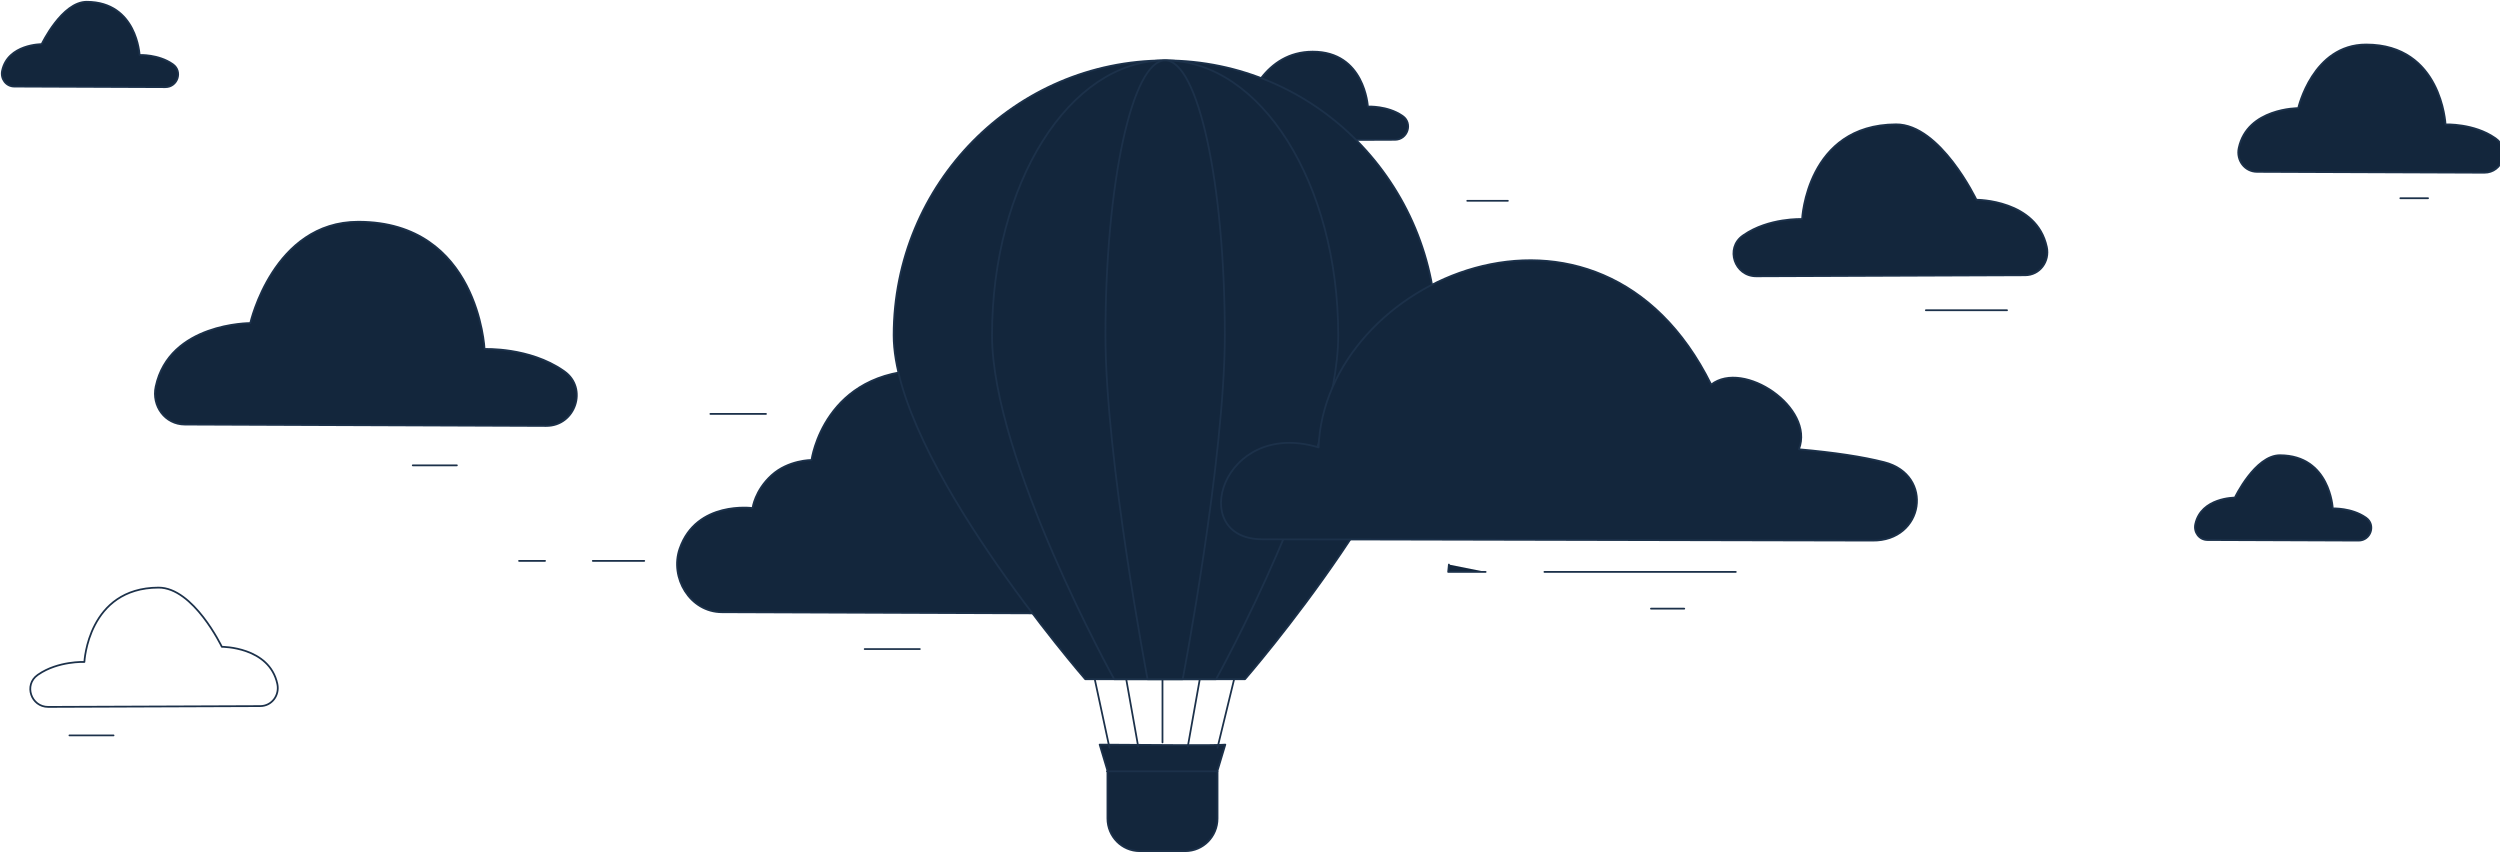
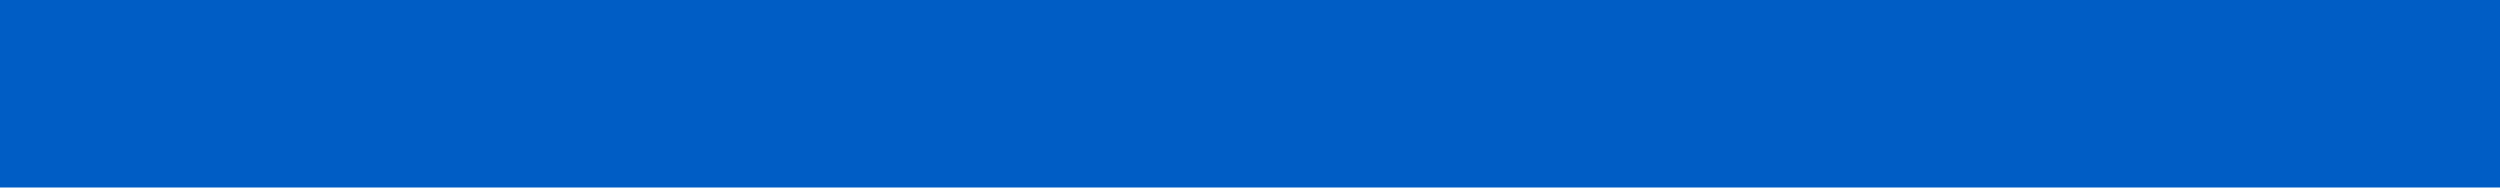
- <svg xmlns="http://www.w3.org/2000/svg" width="1404" height="479" viewBox="0 0 1404 479" fill="none">
-   <path fill-rule="evenodd" clip-rule="evenodd" d="M1137.32 154.588L986.299 155.168C974.072 155.214 968.74 139.404 978.72 132.339C978.859 132.24 979.001 132.143 979.143 132.044C993.353 122.194 1012.05 123.014 1012.05 123.014C1012.05 123.014 1014.52 70.022 1064.83 69.829C1089.71 69.733 1109.97 112.175 1109.97 112.175C1109.97 112.175 1143.81 112.044 1149.51 138.739C1151.23 146.824 1145.59 154.557 1137.32 154.588Z" fill="#13263C" />
-   <path fill-rule="evenodd" clip-rule="evenodd" d="M1137.32 154.588L986.299 155.168C974.072 155.214 968.74 139.404 978.72 132.339C978.859 132.24 979.001 132.143 979.143 132.044C993.353 122.194 1012.05 123.014 1012.05 123.014C1012.05 123.014 1014.52 70.022 1064.83 69.829C1089.71 69.733 1109.97 112.175 1109.97 112.175C1109.97 112.175 1143.81 112.044 1149.51 138.739C1151.23 146.824 1145.59 154.557 1137.32 154.588Z" stroke="#1C314A" stroke-linecap="round" stroke-linejoin="round" />
-   <path fill-rule="evenodd" clip-rule="evenodd" d="M146.145 396.545L27.089 397C17.449 397.037 13.246 384.623 21.114 379.077C21.223 379 21.335 378.923 21.447 378.845C32.65 371.112 47.393 371.756 47.393 371.756C47.393 371.756 49.339 330.151 89.001 330C108.611 329.925 124.586 363.246 124.586 363.246C124.586 363.246 151.261 363.143 155.754 384.102C157.116 390.449 152.663 396.52 146.145 396.545Z" stroke="#1C314A" stroke-linecap="round" stroke-linejoin="round" />
-   <path fill-rule="evenodd" clip-rule="evenodd" d="M103.8 238.435L306.747 239.213C323.178 239.276 330.344 218.03 316.933 208.538C316.744 208.404 316.554 208.271 316.363 208.139C297.269 194.902 272.135 196.002 272.135 196.002C272.135 196.002 268.819 124.53 201.21 124.53C153.401 124.53 140.55 181.437 140.55 181.437C140.55 181.437 95.08 181.262 87.418 217.136C85.098 228.002 92.687 238.393 103.8 238.435Z" fill="#13263C" />
-   <path fill-rule="evenodd" clip-rule="evenodd" d="M103.8 238.435L306.747 239.213C323.178 239.276 330.344 218.03 316.933 208.538C316.744 208.404 316.554 208.271 316.363 208.139C297.269 194.902 272.135 196.002 272.135 196.002C272.135 196.002 268.819 124.53 201.21 124.53C153.401 124.53 140.55 181.437 140.55 181.437C140.55 181.437 95.08 181.262 87.418 217.136C85.098 228.002 92.687 238.393 103.8 238.435Z" stroke="#1C314A" stroke-linecap="round" stroke-linejoin="round" />
-   <path fill-rule="evenodd" clip-rule="evenodd" d="M703.49 78.817L783.404 78.509C790.549 78.482 793.594 69.22 787.731 65.138C787.647 65.082 787.565 65.024 787.482 64.968C779.135 59.276 768.211 59.838 768.211 59.838C768.211 59.838 766.533 28.887 737.137 29C710.561 29.102 700.063 55.226 696.297 69.611C695.072 74.284 698.659 78.836 703.49 78.817Z" fill="#13263C" />
-   <path fill-rule="evenodd" clip-rule="evenodd" d="M703.49 78.817L783.404 78.509C790.549 78.482 793.594 69.22 787.731 65.138C787.647 65.082 787.565 65.024 787.482 64.968C779.135 59.276 768.211 59.838 768.211 59.838C768.211 59.838 766.533 28.887 737.137 29C710.561 29.102 700.063 55.226 696.297 69.611C695.072 74.284 698.659 78.836 703.49 78.817Z" stroke="#1C314A" stroke-linecap="round" stroke-linejoin="round" />
-   <path fill-rule="evenodd" clip-rule="evenodd" d="M405.406 343.822L679.088 344.825C704.779 344.92 703.677 323.762 695.313 316.361C686.741 308.775 669.735 311.778 669.735 311.778C669.735 311.778 664.728 297.531 648.1 290.543C633.391 284.362 617.947 287.221 617.947 287.221C617.947 287.221 617.983 277.457 608.58 269.335C599.177 261.213 586.599 261.953 586.599 261.953C586.599 261.953 578.15 208.08 520.378 207.87C462.607 207.658 455.74 258.33 455.74 258.33C455.74 258.33 442.771 258.283 433.307 266.895C423.843 275.507 422.628 285.328 422.628 285.328C422.628 285.328 391.099 280.961 381.671 308.138C376.053 324.335 387.404 343.756 405.406 343.822Z" fill="#13263C" />
-   <path fill-rule="evenodd" clip-rule="evenodd" d="M405.406 343.822L679.088 344.825C704.779 344.92 703.677 323.762 695.313 316.361C686.741 308.775 669.735 311.778 669.735 311.778C669.735 311.778 664.728 297.531 648.1 290.543C633.391 284.362 617.947 287.221 617.947 287.221C617.947 287.221 617.983 277.457 608.58 269.335C599.177 261.213 586.599 261.953 586.599 261.953C586.599 261.953 578.15 208.08 520.378 207.87C462.607 207.658 455.74 258.33 455.74 258.33C455.74 258.33 442.771 258.283 433.307 266.895C423.843 275.507 422.628 285.328 422.628 285.328C422.628 285.328 391.099 280.961 381.671 308.138C376.053 324.335 387.404 343.756 405.406 343.822Z" stroke="#1C314A" stroke-linecap="round" stroke-linejoin="round" />
-   <path fill-rule="evenodd" clip-rule="evenodd" d="M1239.71 303.278L1324.56 303.604C1331.43 303.63 1334.42 294.748 1328.82 290.78C1328.74 290.724 1328.66 290.669 1328.58 290.614C1320.59 285.079 1310.09 285.539 1310.09 285.539C1310.09 285.539 1308.7 255.769 1280.44 255.66C1266.46 255.607 1255.08 279.45 1255.08 279.45C1255.08 279.45 1236.07 279.377 1232.86 294.373C1231.89 298.917 1235.07 303.26 1239.71 303.278Z" fill="#13263C" />
-   <path fill-rule="evenodd" clip-rule="evenodd" d="M1239.71 303.278L1324.56 303.604C1331.43 303.63 1334.42 294.748 1328.82 290.78C1328.74 290.724 1328.66 290.669 1328.58 290.614C1320.59 285.079 1310.09 285.539 1310.09 285.539C1310.09 285.539 1308.7 255.769 1280.44 255.66C1266.46 255.607 1255.08 279.45 1255.08 279.45C1255.08 279.45 1236.07 279.377 1232.86 294.373C1231.89 298.917 1235.07 303.26 1239.71 303.278Z" stroke="#1C314A" stroke-linecap="round" stroke-linejoin="round" />
-   <path fill-rule="evenodd" clip-rule="evenodd" d="M8.024 48.618L92.868 48.944C99.739 48.97 102.734 40.087 97.128 36.12C97.048 36.064 96.968 36.009 96.89 35.954C88.905 30.419 78.398 30.879 78.398 30.879C78.398 30.879 77.011 1.109 48.748 1C34.772 0.946 23.388 24.79 23.388 24.79C23.388 24.79 4.379 24.717 1.175 39.713C0.205 44.257 3.379 48.6 8.024 48.618Z" fill="#13263C" />
-   <path fill-rule="evenodd" clip-rule="evenodd" d="M8.024 48.618L92.868 48.944C99.739 48.97 102.734 40.087 97.128 36.12C97.048 36.064 96.968 36.009 96.89 35.954C88.905 30.419 78.398 30.879 78.398 30.879C78.398 30.879 77.011 1.109 48.748 1C34.772 0.946 23.388 24.79 23.388 24.79C23.388 24.79 4.379 24.717 1.175 39.713C0.205 44.257 3.379 48.6 8.024 48.618Z" stroke="#1C314A" stroke-linecap="round" stroke-linejoin="round" />
-   <path fill-rule="evenodd" clip-rule="evenodd" d="M665.651 478H640.053C630.049 478 621.939 469.789 621.939 459.661V432.785L617.562 418.171C644.685 418.29 682.744 418.766 688.141 418.171L683.765 432.785V459.661C683.765 469.789 675.654 478 665.651 478Z" fill="#13263C" />
-   <path fill-rule="evenodd" clip-rule="evenodd" d="M665.651 478H640.053C630.049 478 621.939 469.789 621.939 459.661V432.785L617.562 418.171C644.685 418.29 682.744 418.766 688.141 418.171L683.765 432.785V459.661C683.765 469.789 675.654 478 665.651 478Z" stroke="#1C314A" stroke-linecap="round" stroke-linejoin="round" />
-   <path d="M652.853 379.975V416.937" stroke="#1C314A" stroke-linecap="round" stroke-linejoin="round" />
-   <path fill-rule="evenodd" clip-rule="evenodd" d="M614.808 381.39L623.063 419.887L614.808 381.39Z" fill="#13263C" />
-   <path d="M614.808 381.39L623.063 419.887" stroke="#1C314A" stroke-linecap="round" stroke-linejoin="round" />
-   <path fill-rule="evenodd" clip-rule="evenodd" d="M693.1 381.39L683.75 419.887L693.1 381.39Z" fill="#13263C" />
-   <path d="M693.1 381.39L683.75 419.887" stroke="#1C314A" stroke-linecap="round" stroke-linejoin="round" />
-   <path fill-rule="evenodd" clip-rule="evenodd" d="M673.843 381.15L667.094 419.156L673.843 381.15Z" fill="#13263C" />
-   <path d="M673.843 381.15L667.094 419.156" stroke="#1C314A" stroke-linecap="round" stroke-linejoin="round" />
-   <path fill-rule="evenodd" clip-rule="evenodd" d="M632.441 381.15L639.189 419.156L632.441 381.15Z" fill="#13263C" />
-   <path d="M632.441 381.15L639.189 419.156" stroke="#1C314A" stroke-linecap="round" stroke-linejoin="round" />
-   <path d="M621.692 433.159H683.703" stroke="#1C314A" stroke-linecap="round" stroke-linejoin="round" />
-   <path fill-rule="evenodd" clip-rule="evenodd" d="M806.813 188.295C806.813 103.033 738.548 33.916 654.338 33.916C570.13 33.916 501.865 103.033 501.865 188.295C501.865 257.744 609.472 381.452 609.472 381.452H699.205C699.205 381.452 806.813 257.744 806.813 188.295Z" fill="#13263C" />
-   <path fill-rule="evenodd" clip-rule="evenodd" d="M806.813 188.295C806.813 103.033 738.548 33.916 654.338 33.916C570.13 33.916 501.865 103.033 501.865 188.295C501.865 257.744 609.472 381.452 609.472 381.452H699.205C699.205 381.452 806.813 257.744 806.813 188.295Z" stroke="#1C314A" stroke-linecap="round" stroke-linejoin="round" />
-   <path fill-rule="evenodd" clip-rule="evenodd" d="M751.55 188.295C751.55 103.033 708.027 33.916 654.338 33.916C600.65 33.916 557.126 103.033 557.126 188.295C557.126 257.744 625.733 381.452 625.733 381.452H682.944C682.944 381.452 751.55 257.744 751.55 188.295Z" fill="#13263C" />
-   <path fill-rule="evenodd" clip-rule="evenodd" d="M751.55 188.295C751.55 103.033 708.027 33.916 654.338 33.916C600.65 33.916 557.126 103.033 557.126 188.295C557.126 257.744 625.733 381.452 625.733 381.452H682.944C682.944 381.452 751.55 257.744 751.55 188.295Z" stroke="#1C314A" stroke-linecap="round" stroke-linejoin="round" />
-   <path fill-rule="evenodd" clip-rule="evenodd" d="M687.858 188.295C687.858 103.033 672.852 33.916 654.339 33.916C635.828 33.916 620.821 103.033 620.821 188.295C620.821 257.744 644.476 381.452 644.476 381.452H664.203C664.203 381.452 687.858 257.744 687.858 188.295Z" fill="#13263C" />
-   <path fill-rule="evenodd" clip-rule="evenodd" d="M687.858 188.295C687.858 103.033 672.852 33.916 654.339 33.916C635.828 33.916 620.821 103.033 620.821 188.295C620.821 257.744 644.476 381.452 644.476 381.452H664.203C664.203 381.452 687.858 257.744 687.858 188.295Z" stroke="#1C314A" stroke-linecap="round" stroke-linejoin="round" />
-   <path fill-rule="evenodd" clip-rule="evenodd" d="M708.828 302.864C665.977 302.701 686.289 234.833 740.511 251.271C743.877 156.938 897.921 88.499 961.018 215.991C979.051 201.835 1019.32 228.858 1010.29 252.307C1030.25 254.085 1045.96 256.456 1058.17 259.559C1086.36 266.732 1080.63 303.975 1051.54 303.602L708.828 302.864Z" fill="#13263C" />
-   <path fill-rule="evenodd" clip-rule="evenodd" d="M708.828 302.864C665.977 302.701 686.289 234.833 740.511 251.271C743.877 156.938 897.921 88.499 961.018 215.991C979.051 201.835 1019.32 228.858 1010.29 252.307C1030.25 254.085 1045.96 256.456 1058.17 259.559C1086.36 266.732 1080.63 303.975 1051.54 303.602L708.828 302.864Z" stroke="#1C314A" stroke-linecap="round" stroke-linejoin="round" />
-   <path d="M867.347 321.18H974.824" stroke="#1C314A" stroke-linecap="round" stroke-linejoin="round" />
-   <path fill-rule="evenodd" clip-rule="evenodd" d="M834.332 321.18H813.29C813.426 319.804 813.561 318.428 813.698 317.053" fill="#13263C" />
-   <path d="M834.332 321.18H813.29C813.426 319.804 813.561 318.428 813.698 317.053" stroke="#1C314A" stroke-linecap="round" stroke-linejoin="round" />
-   <path d="M485.612 364.511H516.564" stroke="#1C314A" stroke-linecap="round" stroke-linejoin="round" />
-   <path d="M231.811 261.34H256.572" stroke="#1C314A" stroke-linecap="round" stroke-linejoin="round" />
-   <path d="M39 413H63.761" stroke="#1C314A" stroke-linecap="round" stroke-linejoin="round" />
-   <path fill-rule="evenodd" clip-rule="evenodd" d="M1267.56 96.512L1395.19 97C1405.52 97.04 1410.02 83.701 1401.59 77.742C1401.47 77.658 1401.35 77.574 1401.23 77.491C1389.23 69.181 1373.42 69.872 1373.42 69.872C1373.42 69.872 1371.34 25 1328.82 25C1298.76 25 1290.67 60.727 1290.67 60.727C1290.67 60.727 1262.08 60.617 1257.26 83.14C1255.8 89.962 1260.58 96.485 1267.56 96.512Z" fill="#13263C" />
-   <path fill-rule="evenodd" clip-rule="evenodd" d="M1267.56 96.512L1395.19 97C1405.52 97.04 1410.02 83.701 1401.59 77.742C1401.47 77.658 1401.35 77.574 1401.23 77.491C1389.23 69.181 1373.42 69.872 1373.42 69.872C1373.42 69.872 1371.34 25 1328.82 25C1298.76 25 1290.67 60.727 1290.67 60.727C1290.67 60.727 1262.08 60.617 1257.26 83.14C1255.8 89.962 1260.58 96.485 1267.56 96.512Z" stroke="#1C314A" stroke-linecap="round" stroke-linejoin="round" />
-   <path d="M1348.03 111.321H1363.59" stroke="#1C314A" stroke-linecap="round" stroke-linejoin="round" />
-   <path d="M398.948 232.452H430.174" stroke="#1C314A" stroke-linecap="round" stroke-linejoin="round" />
-   <path d="M332.919 314.989H361.807" stroke="#1C314A" stroke-linecap="round" stroke-linejoin="round" />
-   <path d="M306.094 314.989H291.503" stroke="#1C314A" stroke-linecap="round" stroke-linejoin="round" />
-   <path d="M1081.56 174.236H1127.14" stroke="#1C314A" stroke-linecap="round" stroke-linejoin="round" />
-   <path d="M824.014 112.772H846.805" stroke="#1C314A" stroke-linecap="round" stroke-linejoin="round" />
-   <path d="M927.187 341.814H945.871" stroke="#1C314A" stroke-linecap="round" stroke-linejoin="round" />
+ <svg xmlns="http://www.w3.org/2000/svg" width="1440" height="108" viewBox="0 0 1440 108" fill="none">
+   <rect width="1440" height="108" fill="#005DC5" />
</svg>
